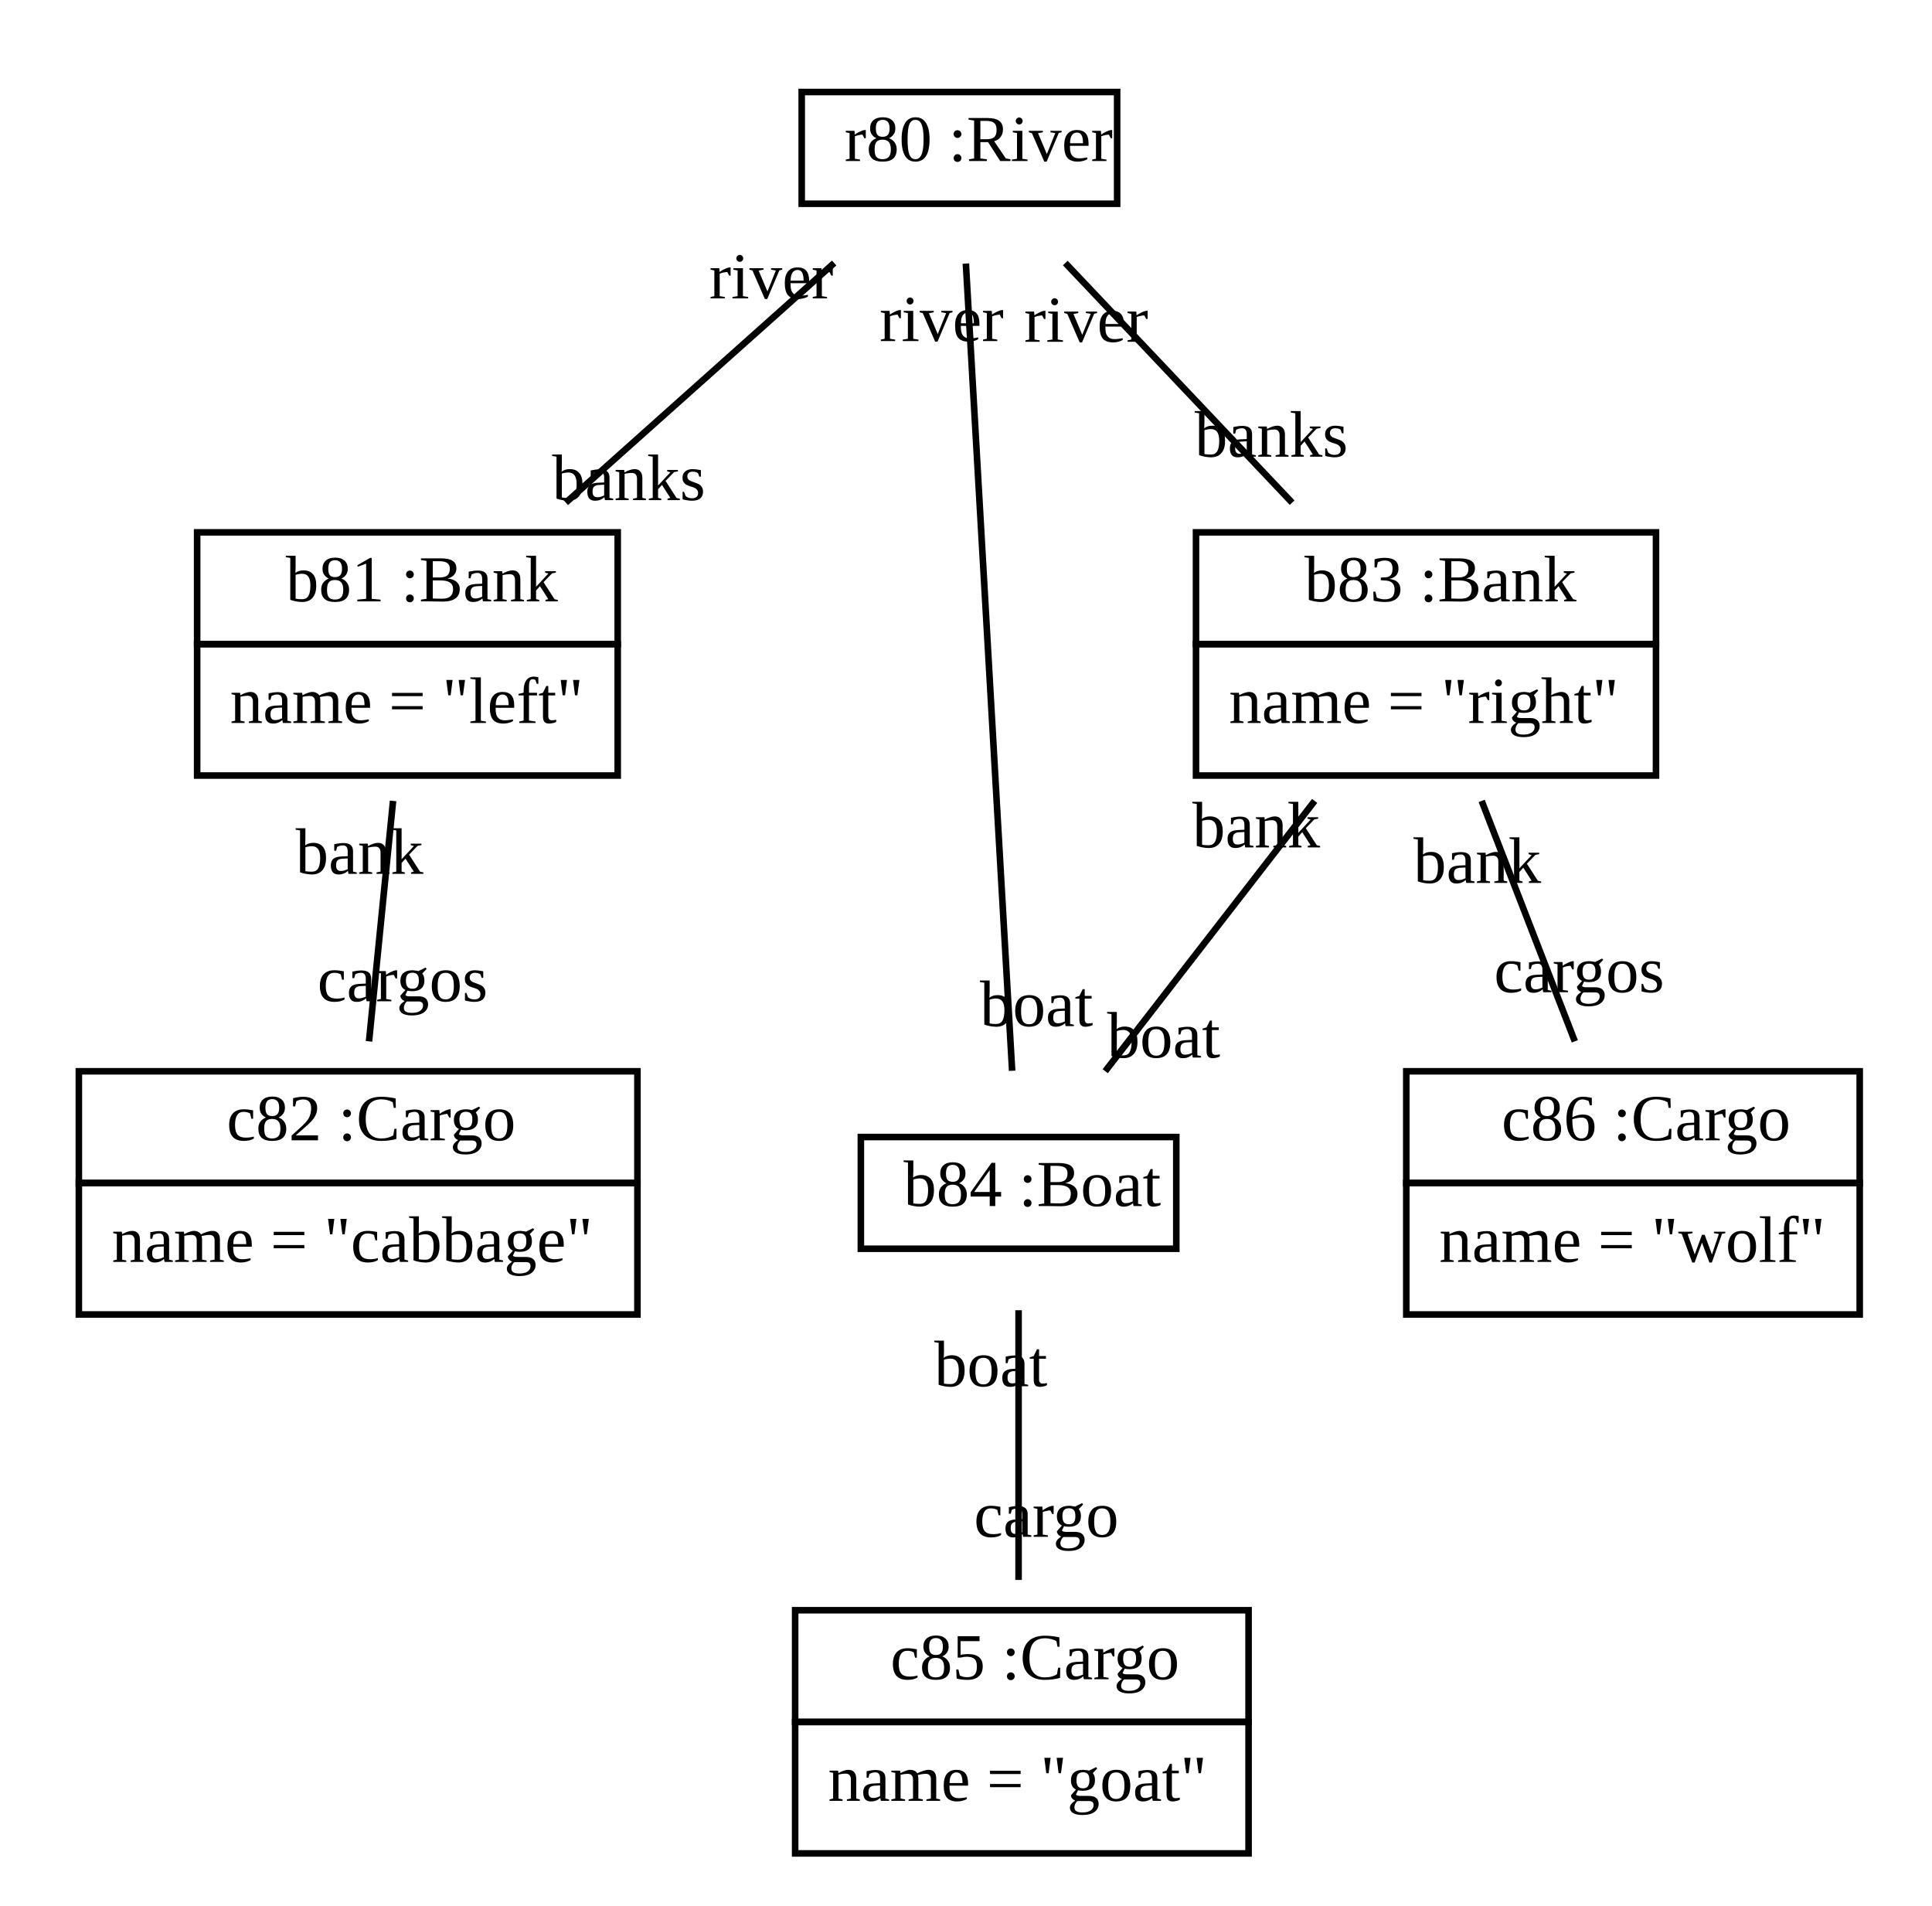
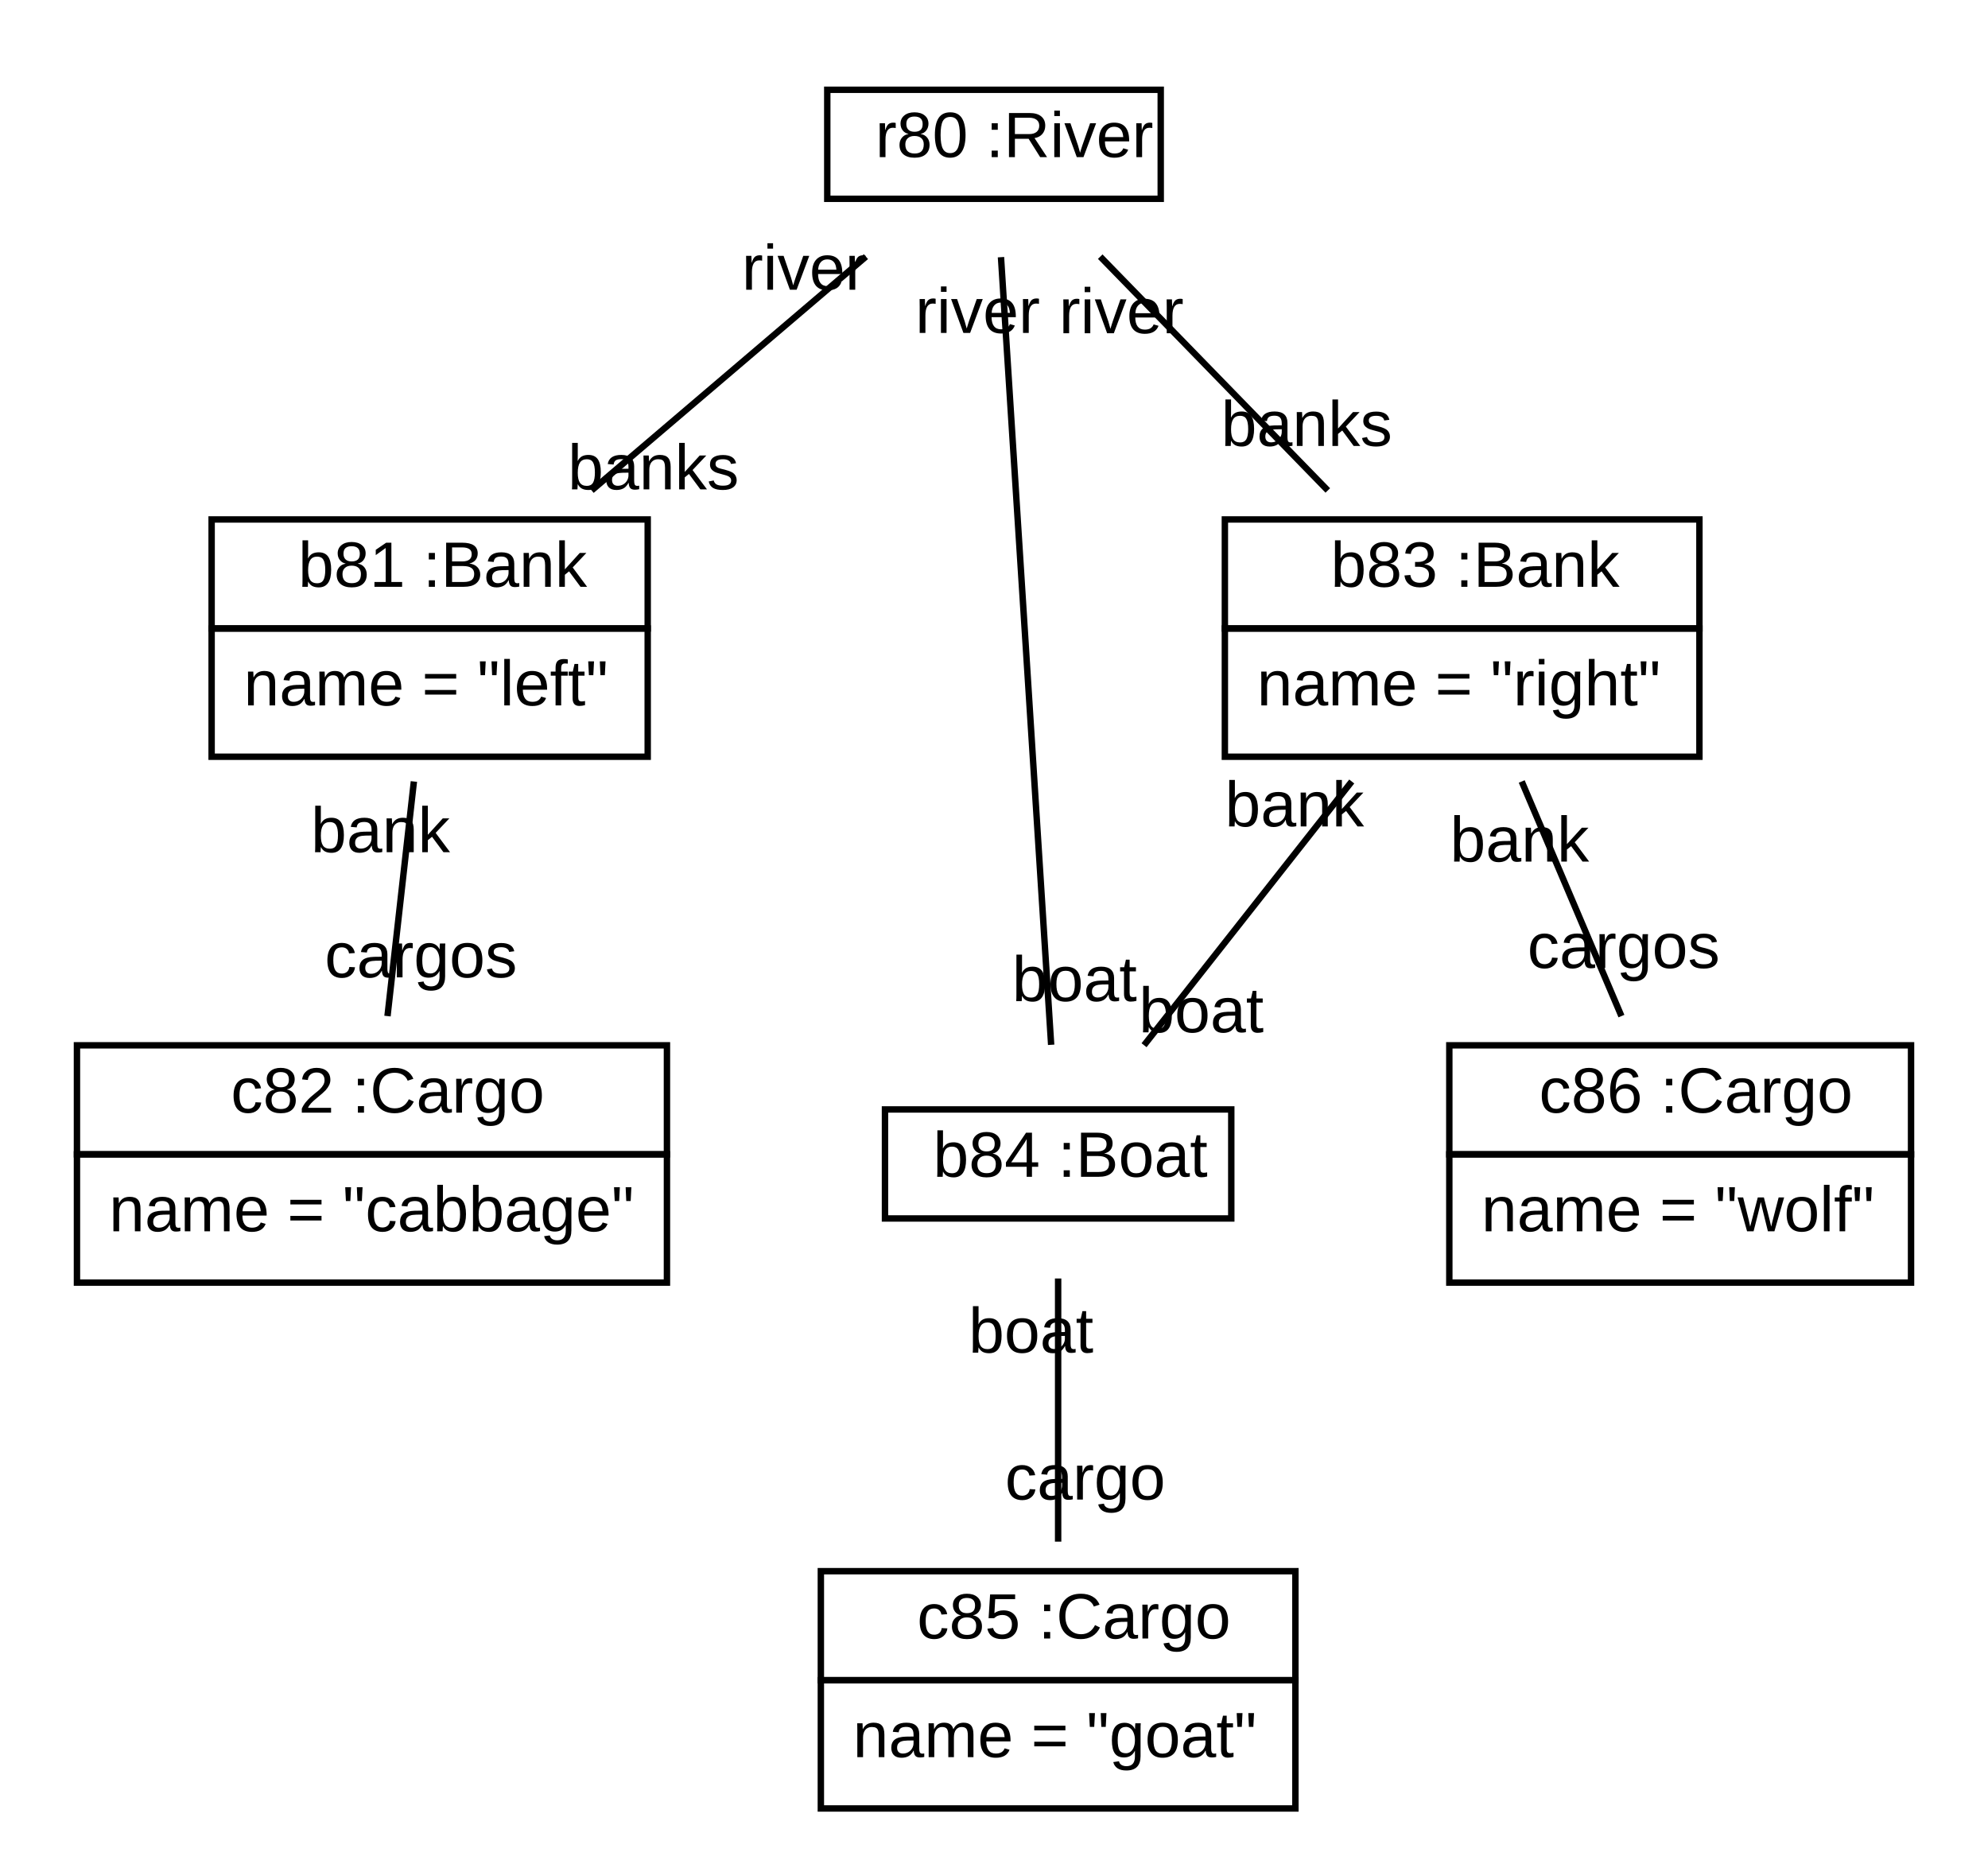
- <svg xmlns="http://www.w3.org/2000/svg" xmlns:xlink="http://www.w3.org/1999/xlink" width="294pt" height="290pt" viewBox="0.00 0.00 294.00 290.00">
+ <svg xmlns="http://www.w3.org/2000/svg" xmlns:xlink="http://www.w3.org/1999/xlink" width="310pt" height="290pt" viewBox="0.00 0.00 310.00 290.00">
  <g id="graph1" class="graph" transform="scale(1 1) rotate(0) translate(4 286)">
-     <polygon fill="white" stroke="white" points="-4,5 -4,-286 291,-286 291,5 -4,5" />
+     <polygon fill="white" stroke="white" points="-4,5 -4,-286 307,-286 307,5 -4,5" />
    <g id="node1" class="node">
-       <a xlink:href="../test/org/sdmlib/models/patterns/example/ferrmansproblem/River.java" xlink:title="&lt;TABLE&gt;">
-         <polygon fill="none" stroke="black" points="118,-255 118,-272 166,-272 166,-255 118,-255" />
-         <text text-anchor="start" x="121.5" y="-261.5" font-family="Times New Roman,serif" font-size="10.00"> </text>
-         <text text-anchor="start" x="124.5" y="-261.5" font-family="Times New Roman,serif" font-size="10.00">r80 :River</text>
+       <a xlink:href="../../SDMLib/src/org/sdmlib/models/patterns/example/ferrmansproblem/River.java" xlink:title="&lt;TABLE&gt;">
+         <polygon fill="none" stroke="black" points="125,-255 125,-272 177,-272 177,-255 125,-255" />
+         <text text-anchor="start" x="128.5" y="-261.5" font-family="Arial" font-size="10.00"> </text>
+         <text text-anchor="start" x="132.5" y="-261.5" font-family="Arial" font-size="10.00">r80 :River</text>
      </a>
    </g>
    <g id="node2" class="node">
-       <a xlink:href="../test/org/sdmlib/models/patterns/example/ferrmansproblem/Bank.java" xlink:title="&lt;TABLE&gt;">
-         <polygon fill="none" stroke="black" points="26,-188 26,-205 90,-205 90,-188 26,-188" />
-         <text text-anchor="start" x="36.5" y="-194.5" font-family="Times New Roman,serif" font-size="10.00"> </text>
-         <text text-anchor="start" x="39.5" y="-194.5" font-family="Times New Roman,serif" font-size="10.00">b81 :Bank</text>
+       <a xlink:href="../../SDMLib/src/org/sdmlib/models/patterns/example/ferrmansproblem/Bank.java" xlink:title="&lt;TABLE&gt;">
+         <polygon fill="none" stroke="black" points="29,-188 29,-205 97,-205 97,-188 29,-188" />
+         <text text-anchor="start" x="38.5" y="-194.5" font-family="Arial" font-size="10.00"> </text>
+         <text text-anchor="start" x="42.5" y="-194.5" font-family="Arial" font-size="10.00">b81 :Bank</text>
      </a>
-       <polygon fill="none" stroke="black" points="26,-168 26,-188 90,-188 90,-168 26,-168" />
-       <text text-anchor="start" x="31" y="-176" font-family="Times New Roman,serif" font-size="10.00">name = "left"</text>
+       <polygon fill="none" stroke="black" points="29,-168 29,-188 97,-188 97,-168 29,-168" />
+       <text text-anchor="start" x="34" y="-176" font-family="Arial" font-size="10.00">name = "left"</text>
    </g>
    <g id="edge2" class="edge">
-       <path fill="none" stroke="black" d="M122.939,-245.981C110.838,-235.177 95.072,-221.1 82.104,-209.522" />
-       <text text-anchor="middle" x="91.68" y="-209.905" font-family="Times New Roman,serif" font-size="10.00">banks</text>
-       <text text-anchor="middle" x="113.364" y="-240.598" font-family="Times New Roman,serif" font-size="10.00">river</text>
+       <path fill="none" stroke="black" d="M131.031,-245.981C118.354,-235.177 101.837,-221.1 88.252,-209.522" />
+       <text text-anchor="middle" x="97.891" y="-209.684" font-family="Arial" font-size="10.00">banks</text>
+       <text text-anchor="middle" x="121.392" y="-240.819" font-family="Arial" font-size="10.00">river</text>
    </g>
    <g id="node4" class="node">
-       <a xlink:href="../test/org/sdmlib/models/patterns/example/ferrmansproblem/Bank.java" xlink:title="&lt;TABLE&gt;">
-         <polygon fill="none" stroke="black" points="178,-188 178,-205 248,-205 248,-188 178,-188" />
-         <text text-anchor="start" x="191.5" y="-194.5" font-family="Times New Roman,serif" font-size="10.00"> </text>
-         <text text-anchor="start" x="194.5" y="-194.5" font-family="Times New Roman,serif" font-size="10.00">b83 :Bank</text>
+       <a xlink:href="../../SDMLib/src/org/sdmlib/models/patterns/example/ferrmansproblem/Bank.java" xlink:title="&lt;TABLE&gt;">
+         <polygon fill="none" stroke="black" points="187,-188 187,-205 261,-205 261,-188 187,-188" />
+         <text text-anchor="start" x="199.5" y="-194.5" font-family="Arial" font-size="10.00"> </text>
+         <text text-anchor="start" x="203.5" y="-194.5" font-family="Arial" font-size="10.00">b83 :Bank</text>
      </a>
-       <polygon fill="none" stroke="black" points="178,-168 178,-188 248,-188 248,-168 178,-168" />
-       <text text-anchor="start" x="183" y="-176" font-family="Times New Roman,serif" font-size="10.00">name = "right"</text>
+       <polygon fill="none" stroke="black" points="187,-168 187,-188 261,-188 261,-168 187,-168" />
+       <text text-anchor="start" x="192" y="-176" font-family="Arial" font-size="10.00">name = "right"</text>
    </g>
    <g id="edge4" class="edge">
-       <path fill="none" stroke="black" d="M158.111,-245.981C168.34,-235.177 181.666,-221.1 192.626,-209.522" />
-       <text text-anchor="middle" x="189.464" y="-216.509" font-family="Times New Roman,serif" font-size="10.00">banks</text>
-       <text text-anchor="middle" x="161.273" y="-233.994" font-family="Times New Roman,serif" font-size="10.00">river</text>
+       <path fill="none" stroke="black" d="M167.565,-245.981C178.081,-235.177 191.783,-221.1 203.052,-209.522" />
+       <text text-anchor="middle" x="199.759" y="-216.464" font-family="Arial" font-size="10.00">banks</text>
+       <text text-anchor="middle" x="170.858" y="-234.039" font-family="Arial" font-size="10.00">river</text>
    </g>
    <g id="node5" class="node">
-       <a xlink:href="../test/org/sdmlib/models/patterns/example/ferrmansproblem/Boat.java" xlink:title="&lt;TABLE&gt;">
-         <polygon fill="none" stroke="black" points="127,-96 127,-113 175,-113 175,-96 127,-96" />
-         <text text-anchor="start" x="130.5" y="-102.5" font-family="Times New Roman,serif" font-size="10.00"> </text>
-         <text text-anchor="start" x="133.5" y="-102.5" font-family="Times New Roman,serif" font-size="10.00">b84 :Boat</text>
+       <a xlink:href="../../SDMLib/src/org/sdmlib/models/patterns/example/ferrmansproblem/Boat.java" xlink:title="&lt;TABLE&gt;">
+         <polygon fill="none" stroke="black" points="134,-96 134,-113 188,-113 188,-96 134,-96" />
+         <text text-anchor="start" x="137.5" y="-102.5" font-family="Arial" font-size="10.00"> </text>
+         <text text-anchor="start" x="141.5" y="-102.5" font-family="Arial" font-size="10.00">b84 :Boat</text>
      </a>
    </g>
    <g id="edge6" class="edge">
-       <path fill="none" stroke="black" d="M142.98,-245.899C144.712,-215.699 148.291,-153.265 150.021,-123.08" />
-       <text text-anchor="middle" x="153.721" y="-129.87" font-family="Times New Roman,serif" font-size="10.00">boat</text>
-       <text text-anchor="middle" x="139.28" y="-234.109" font-family="Times New Roman,serif" font-size="10.00">river</text>
+       <path fill="none" stroke="black" d="M152.089,-245.899C154.013,-215.699 157.99,-153.265 159.912,-123.08" />
+       <text text-anchor="middle" x="163.554" y="-129.893" font-family="Arial" font-size="10.00">boat</text>
+       <text text-anchor="middle" x="148.448" y="-234.086" font-family="Arial" font-size="10.00">river</text>
    </g>
    <g id="node3" class="node">
-       <a xlink:href="../test/org/sdmlib/models/patterns/example/ferrmansproblem/Cargo.java" xlink:title="&lt;TABLE&gt;">
-         <polygon fill="none" stroke="black" points="8,-106 8,-123 93,-123 93,-106 8,-106" />
-         <text text-anchor="start" x="27.5" y="-112.5" font-family="Times New Roman,serif" font-size="10.00"> </text>
-         <text text-anchor="start" x="30.5" y="-112.5" font-family="Times New Roman,serif" font-size="10.00">c82 :Cargo</text>
+       <a xlink:href="../../SDMLib/src/org/sdmlib/models/patterns/example/ferrmansproblem/Cargo.java" xlink:title="&lt;TABLE&gt;">
+         <polygon fill="none" stroke="black" points="8,-106 8,-123 100,-123 100,-106 8,-106" />
+         <text text-anchor="start" x="28" y="-112.5" font-family="Arial" font-size="10.00"> </text>
+         <text text-anchor="start" x="32" y="-112.5" font-family="Arial" font-size="10.00">c82 :Cargo</text>
      </a>
-       <polygon fill="none" stroke="black" points="8,-86 8,-106 93,-106 93,-86 8,-86" />
-       <text text-anchor="start" x="13" y="-94" font-family="Times New Roman,serif" font-size="10.00">name = "cabbage"</text>
+       <polygon fill="none" stroke="black" points="8,-86 8,-106 100,-106 100,-86 8,-86" />
+       <text text-anchor="start" x="13" y="-94" font-family="Arial" font-size="10.00">name = "cabbage"</text>
    </g>
    <g id="edge8" class="edge">
-       <path fill="none" stroke="black" d="M55.814,-164.14C54.676,-152.759 53.289,-138.893 52.156,-127.557" />
-       <text text-anchor="middle" x="57.263" y="-133.655" font-family="Times New Roman,serif" font-size="10.00">cargos</text>
-       <text text-anchor="middle" x="50.707" y="-153.042" font-family="Times New Roman,serif" font-size="10.00">bank</text>
+       <path fill="none" stroke="black" d="M60.541,-164.14C59.26,-152.759 57.7,-138.893 56.425,-127.557" />
+       <text text-anchor="middle" x="61.638" y="-133.591" font-family="Arial" font-size="10.00">cargos</text>
+       <text text-anchor="middle" x="55.328" y="-153.106" font-family="Arial" font-size="10.00">bank</text>
    </g>
    <g id="edge10" class="edge">
-       <path fill="none" stroke="black" d="M196.058,-164.14C186.019,-151.186 173.485,-135.013 164.187,-123.015" />
-       <text text-anchor="middle" x="173.079" y="-125.09" font-family="Times New Roman,serif" font-size="10.00">boat</text>
-       <text text-anchor="middle" x="187.166" y="-157.065" font-family="Times New Roman,serif" font-size="10.00">bank</text>
+       <path fill="none" stroke="black" d="M206.785,-164.14C196.584,-151.186 183.847,-135.013 174.399,-123.015" />
+       <text text-anchor="middle" x="183.327" y="-125.02" font-family="Arial" font-size="10.00">boat</text>
+       <text text-anchor="middle" x="197.858" y="-157.134" font-family="Arial" font-size="10.00">bank</text>
    </g>
    <g id="node7" class="node">
-       <a xlink:href="../test/org/sdmlib/models/patterns/example/ferrmansproblem/Cargo.java" xlink:title="&lt;TABLE&gt;">
-         <polygon fill="none" stroke="black" points="210,-106 210,-123 279,-123 279,-106 210,-106" />
-         <text text-anchor="start" x="221.5" y="-112.5" font-family="Times New Roman,serif" font-size="10.00"> </text>
-         <text text-anchor="start" x="224.5" y="-112.5" font-family="Times New Roman,serif" font-size="10.00">c86 :Cargo</text>
+       <a xlink:href="../../SDMLib/src/org/sdmlib/models/patterns/example/ferrmansproblem/Cargo.java" xlink:title="&lt;TABLE&gt;">
+         <polygon fill="none" stroke="black" points="222,-106 222,-123 294,-123 294,-106 222,-106" />
+         <text text-anchor="start" x="232" y="-112.5" font-family="Arial" font-size="10.00"> </text>
+         <text text-anchor="start" x="236" y="-112.5" font-family="Arial" font-size="10.00">c86 :Cargo</text>
      </a>
-       <polygon fill="none" stroke="black" points="210,-86 210,-106 279,-106 279,-86 210,-86" />
-       <text text-anchor="start" x="215" y="-94" font-family="Times New Roman,serif" font-size="10.00">name = "wolf"</text>
+       <polygon fill="none" stroke="black" points="222,-86 222,-106 294,-106 294,-86 222,-86" />
+       <text text-anchor="start" x="227" y="-94" font-family="Arial" font-size="10.00">name = "wolf"</text>
    </g>
    <g id="edge12" class="edge">
-       <path fill="none" stroke="black" d="M221.471,-164.14C225.881,-152.759 231.254,-138.893 235.647,-127.557" />
-       <text text-anchor="middle" x="236.313" y="-135.035" font-family="Times New Roman,serif" font-size="10.00">cargos</text>
-       <text text-anchor="middle" x="220.805" y="-151.662" font-family="Times New Roman,serif" font-size="10.00">bank</text>
+       <path fill="none" stroke="black" d="M233.291,-164.14C238.127,-152.759 244.021,-138.893 248.838,-127.557" />
+       <text text-anchor="middle" x="249.183" y="-135.051" font-family="Arial" font-size="10.00">cargos</text>
+       <text text-anchor="middle" x="232.946" y="-151.646" font-family="Arial" font-size="10.00">bank</text>
    </g>
    <g id="node6" class="node">
-       <a xlink:href="../test/org/sdmlib/models/patterns/example/ferrmansproblem/Cargo.java" xlink:title="&lt;TABLE&gt;">
-         <polygon fill="none" stroke="black" points="117,-24 117,-41 186,-41 186,-24 117,-24" />
-         <text text-anchor="start" x="128.5" y="-30.5" font-family="Times New Roman,serif" font-size="10.00"> </text>
-         <text text-anchor="start" x="131.5" y="-30.5" font-family="Times New Roman,serif" font-size="10.00">c85 :Cargo</text>
+       <a xlink:href="../../SDMLib/src/org/sdmlib/models/patterns/example/ferrmansproblem/Cargo.java" xlink:title="&lt;TABLE&gt;">
+         <polygon fill="none" stroke="black" points="124,-24 124,-41 198,-41 198,-24 124,-24" />
+         <text text-anchor="start" x="135" y="-30.5" font-family="Arial" font-size="10.00"> </text>
+         <text text-anchor="start" x="139" y="-30.5" font-family="Arial" font-size="10.00">c85 :Cargo</text>
      </a>
-       <polygon fill="none" stroke="black" points="117,-4 117,-24 186,-24 186,-4 117,-4" />
-       <text text-anchor="start" x="122" y="-12" font-family="Times New Roman,serif" font-size="10.00">name = "goat"</text>
+       <polygon fill="none" stroke="black" points="124,-4 124,-24 198,-24 198,-4 124,-4" />
+       <text text-anchor="start" x="129" y="-12" font-family="Arial" font-size="10.00">name = "goat"</text>
    </g>
    <g id="edge14" class="edge">
-       <path fill="none" stroke="black" d="M151,-86.641C151,-74.601 151,-58.48 151,-45.608" />
-       <text text-anchor="middle" x="155.226" y="-52.171" font-family="Times New Roman,serif" font-size="10.00">cargo</text>
-       <text text-anchor="middle" x="146.774" y="-75.078" font-family="Times New Roman,serif" font-size="10.00">boat</text>
+       <path fill="none" stroke="black" d="M161,-86.641C161,-74.601 161,-58.48 161,-45.608" />
+       <text text-anchor="middle" x="165.226" y="-52.171" font-family="Arial" font-size="10.00">cargo</text>
+       <text text-anchor="middle" x="156.774" y="-75.078" font-family="Arial" font-size="10.00">boat</text>
    </g>
  </g>
</svg>
